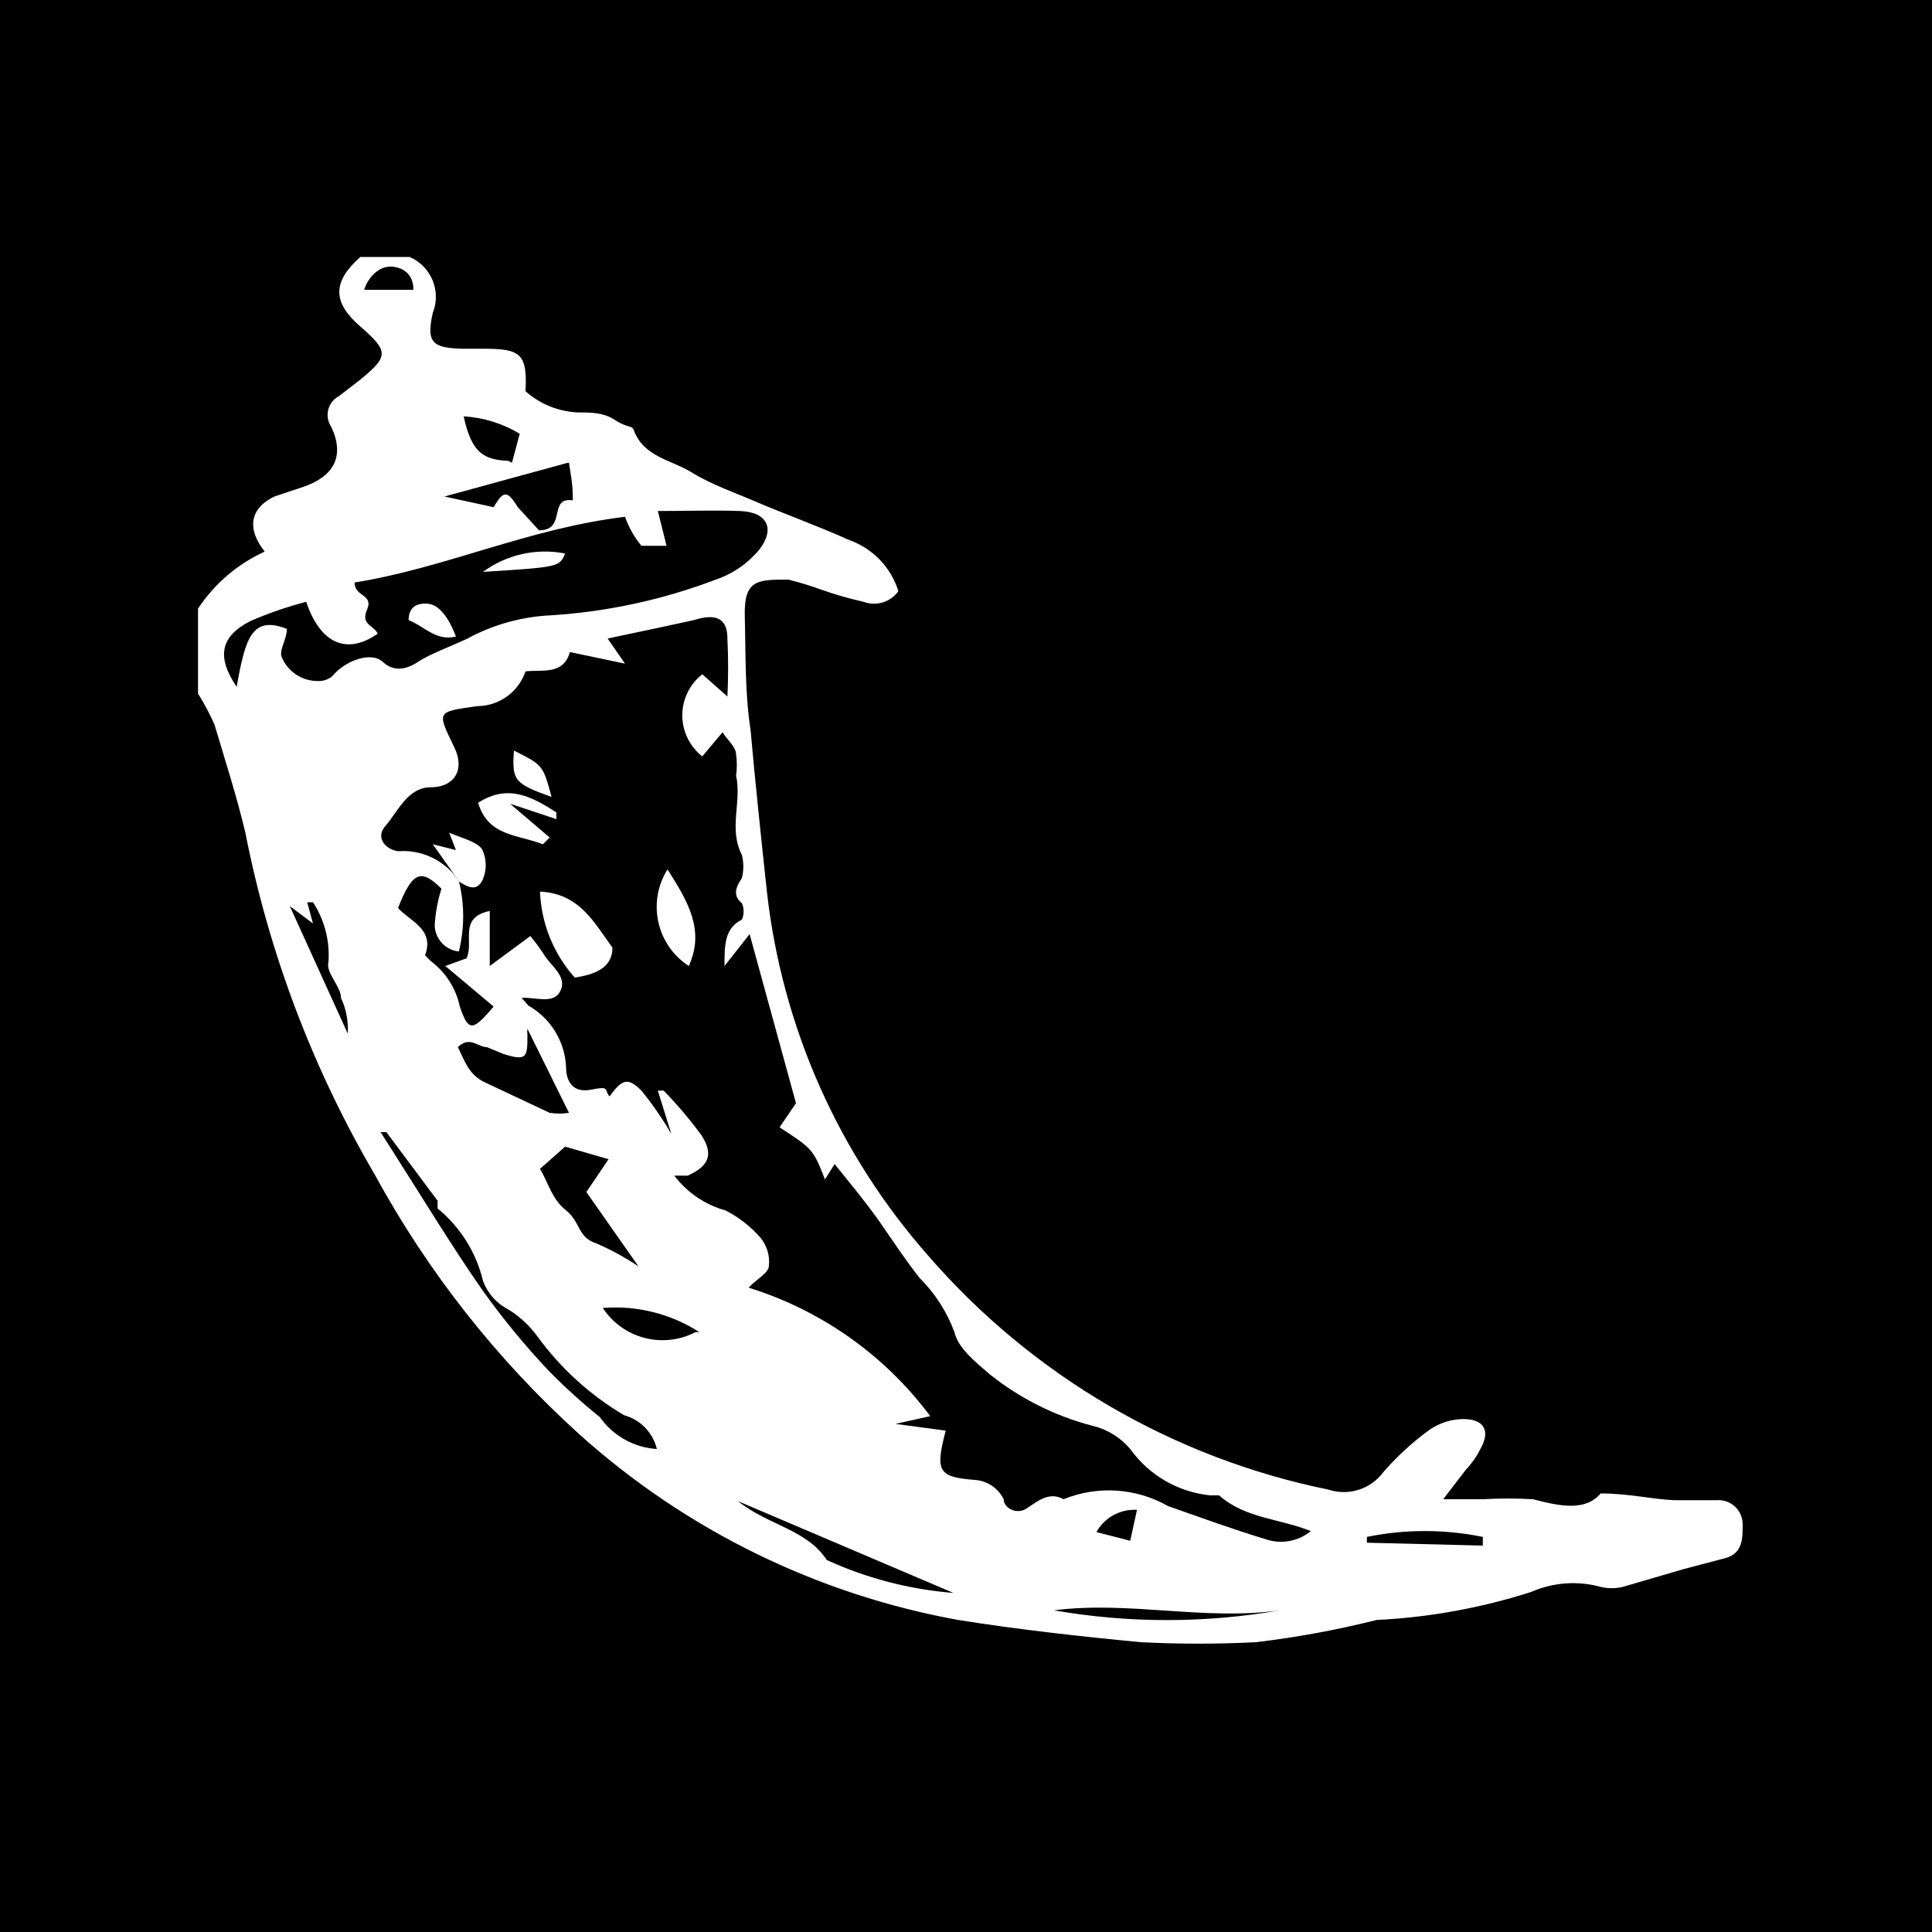
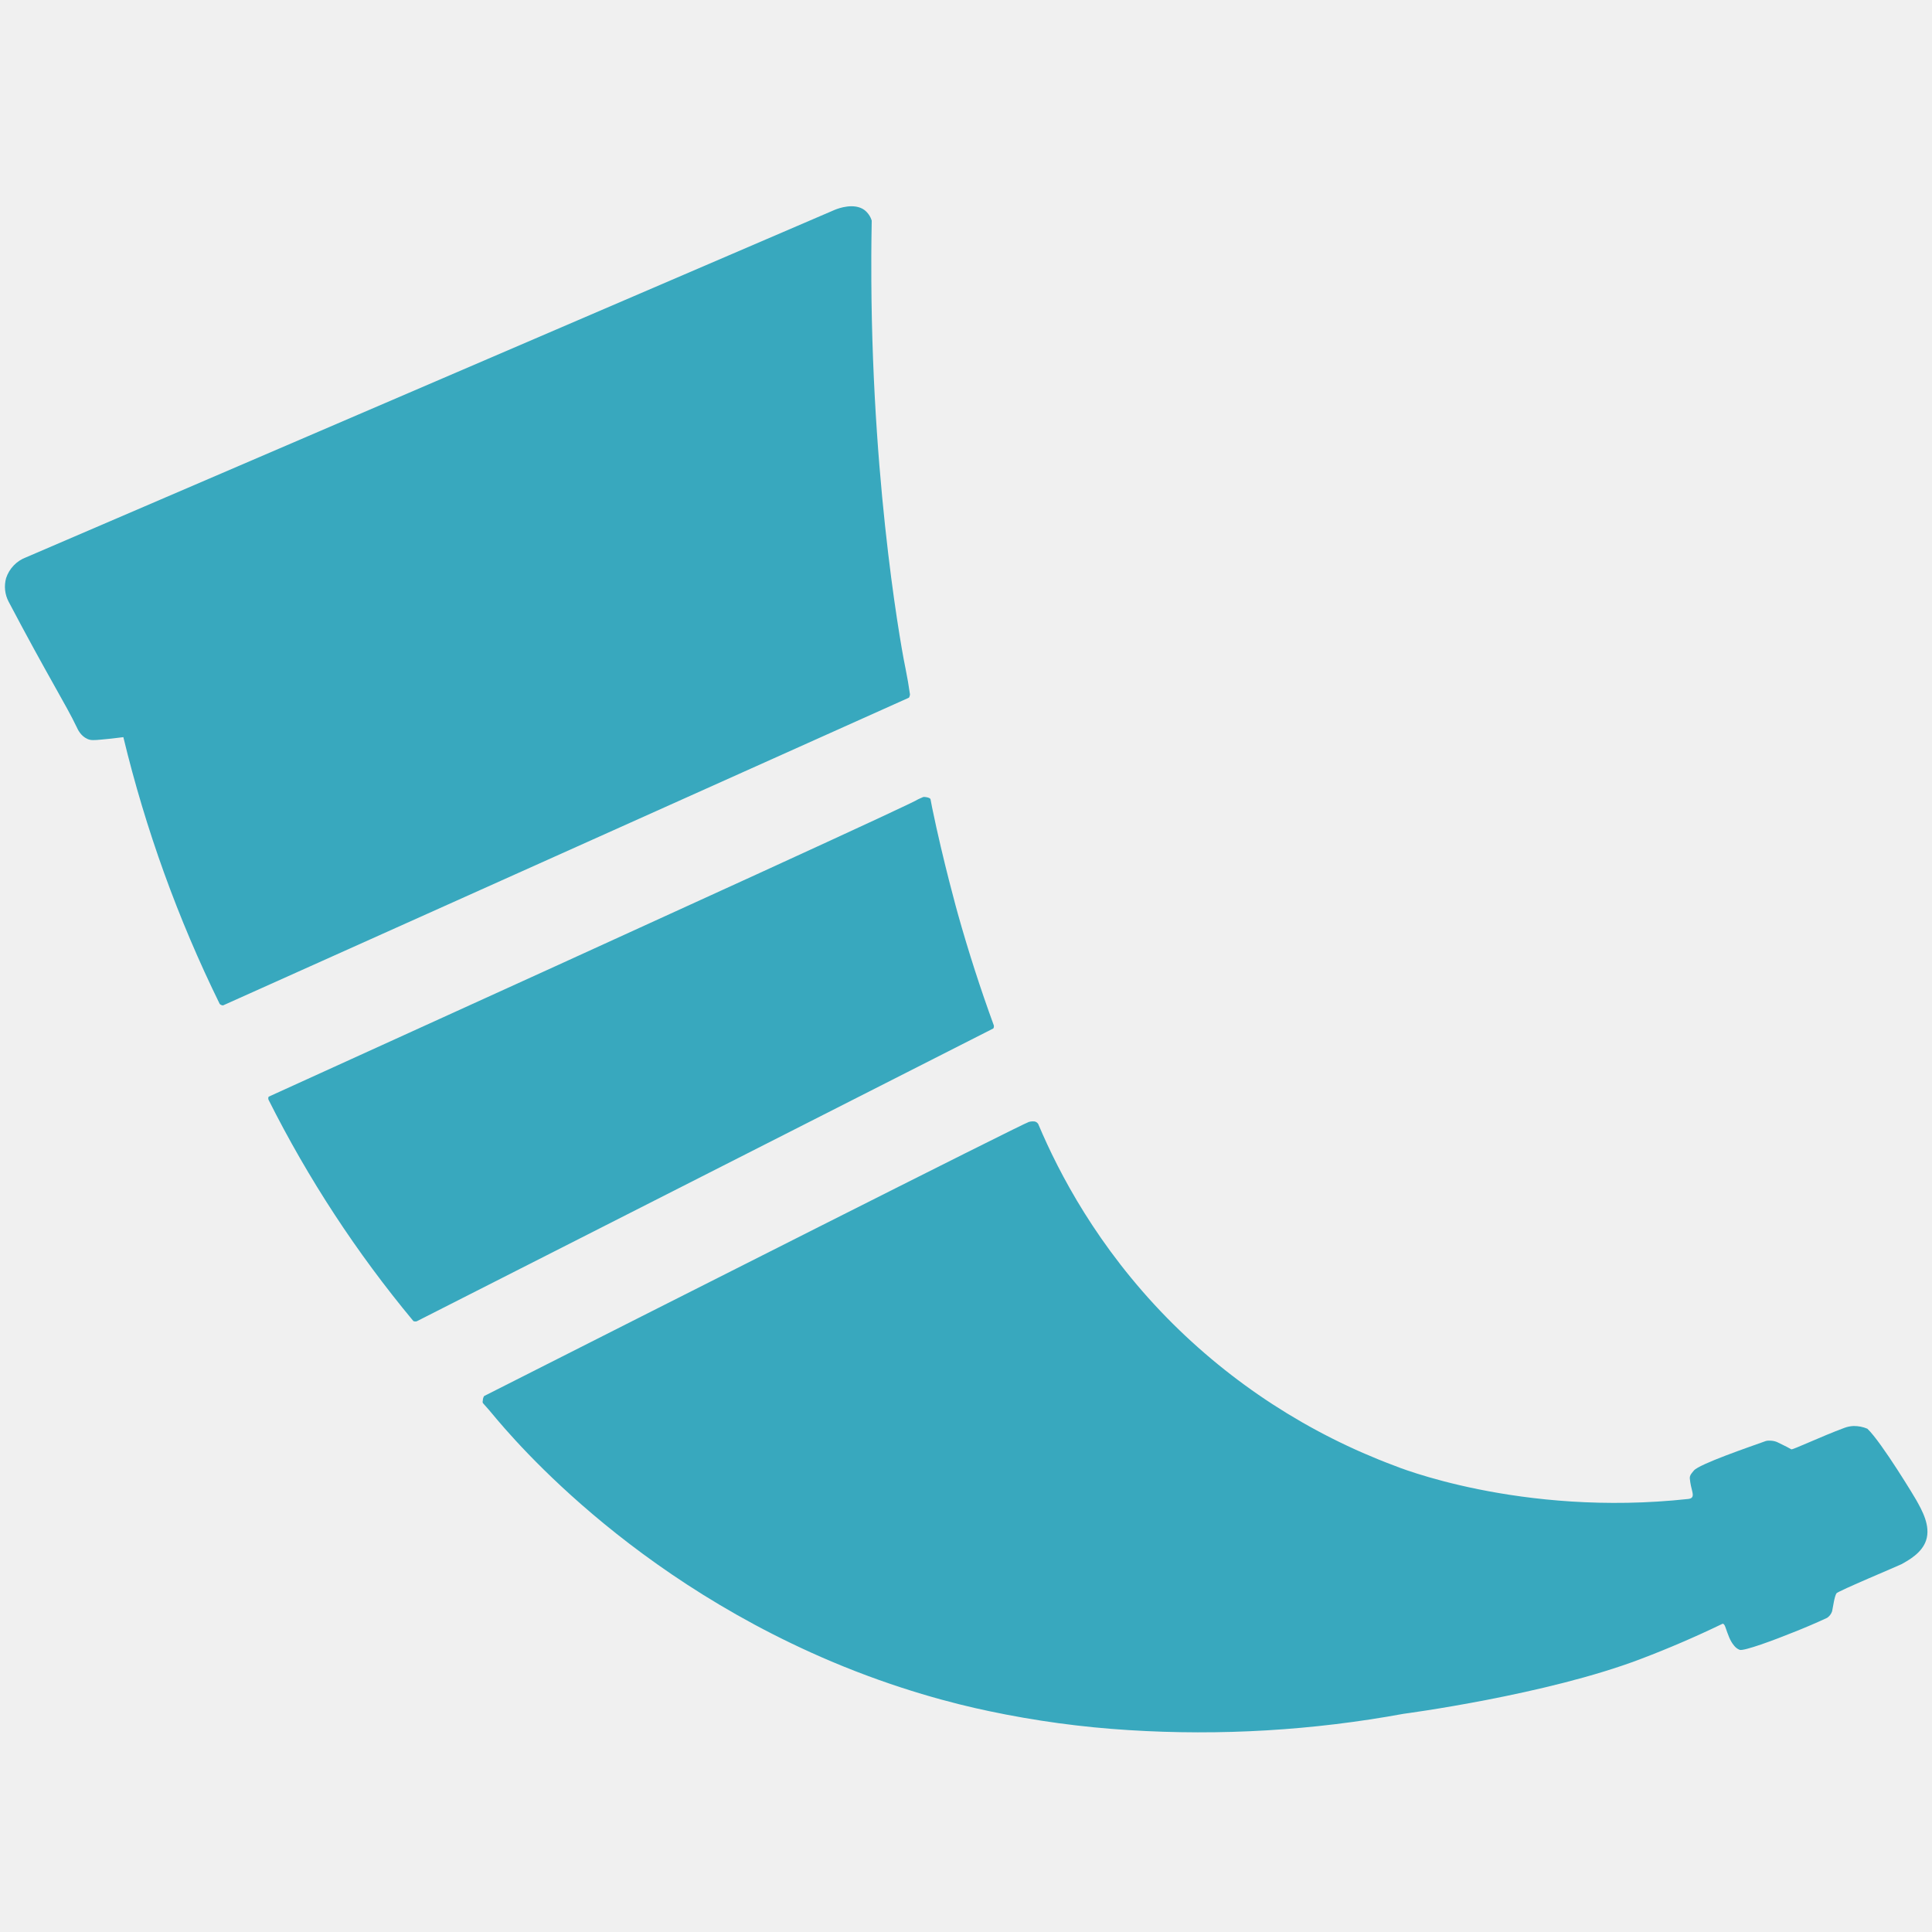
- <svg xmlns="http://www.w3.org/2000/svg" viewBox="0 0 20 20">
-   <defs>
-     <style>.a{fill:#fff}</style>
+ <svg xmlns="http://www.w3.org/2000/svg" viewBox="0 0 20 20" version="1.1" id="svg1362">
+   <defs id="defs1354">
+     <style id="style1352">.a{fill:#fff}</style>
  </defs>
-   <path d="M0 0h20v20H0z" />
-   <path class="a" d="M4.24 2.66a.45.45 0 01.24.58c-.07.31 0 .36.3.37H5c.39 0 .46.05.44.44a.87.87 0 00.56.22c.12 0 .25 0 .37.08s.17.05.19.1c.1.28.39.31.6.44s.45.21.68.31.64.25.95.39a.82.82 0 01.51.53.31.31 0 01-.36.11 3.81 3.81 0 01-.45-.13 3.18 3.18 0 00-.33-.1c-.32 0-.46 0-.45.38s0 .79.06 1.18c.05.56.11 1.12.17 1.68A6.85 6.85 0 009.61 13a7.45 7.45 0 004.14 2.42.51.51 0 00.57-.18 2.85 2.85 0 01.48-.44.63.63 0 01.35-.11c.21 0 .28.12.18.3a.94.94 0 01-.16.23l-.23.3h.41a4.57 4.57 0 01.52 0c.27.07.54.13.7-.06.29 0 .53.06.76.07h.44a.25.25 0 01.27.25c0 .15 0 .3-.18.35l-.42.11-.65.19a.53.53 0 01-.21 0 1.08 1.08 0 00-.73.05 6.26 6.26 0 01-1.6.29A9.87 9.87 0 0113 17a11.73 11.73 0 01-1.19 0c-.63-.06-1.26-.13-1.89-.23A8 8 0 016 14.85a10.21 10.21 0 01-2.12-2.69 11.32 11.32 0 01-1.34-3.54c-.09-.38-.21-.75-.32-1.12a2.48 2.48 0 00-.17-.32V6.3a1.65 1.65 0 01.69-.59c-.19-.24-.15-.45.1-.57l.3-.1c.32-.11.43-.32.29-.62a.22.22 0 01.08-.32l.22-.17c.29-.24.3-.29 0-.55s-.28-.47 0-.72zm.51 6.46a1.51 1.51 0 010 .73.28.28 0 01-.25-.27 1.54 1.54 0 01.07-.38c-.21-.21-.3-.18-.45.2.13.14.38.22.28.49l.06.06a.79.79 0 01.3.47c.09.26.13.26.35 0l-.5-.42.22-.08c.08-.17-.09-.42.24-.49V10l.42-.31a2 2 0 01.16.22c.08.11.22.21.15.35s-.26.06-.4.07l.07.08a.77.77 0 01.39.64c0 .13.06.27.26.23s.13 0 .19.07c.13-.18.19-.2.33-.06a3.41 3.41 0 01.31.45l-.14-.45h.06a4.31 4.31 0 01.39.46c.13.2.08.32-.14.42h-.14a1 1 0 00.53.36 1.21 1.21 0 01.36.28.39.39 0 01.09.29c0 .08-.13.14-.21.23a3.72 3.72 0 011.88 1.33l-.36.08.52.07c-.11.42-.08.48.3.51a.36.36 0 01.3.2c0 .09.13.16.23.1s.23-.19.39-.1a1.24 1.24 0 011.08.07c.34.12.67.24 1 .34a.49.49 0 00.48-.08c-.32-.13-.68-.13-.95-.37h-.09a1.16 1.16 0 01-.83-.48.73.73 0 00-.39-.24 2.86 2.86 0 01-1.06-.53c-.15-.13-.33-.27-.37-.44a1.54 1.54 0 00-.36-.56c-.15-.19-.28-.39-.42-.59s-.3-.39-.46-.59l-.1.16c-.12-.31-.13-.32-.47-.54l.17-.25-.48-1.75-.26.33c0-.22 0-.39.18-.48a.21.21 0 000-.17c-.1-.08-.06-.17 0-.26a.49.49 0 000-.24c-.14-.27 0-.55-.06-.82a.81.81 0 000-.22c0-.08-.1-.16-.14-.23l-.21.25a.54.54 0 010-.85l.26.23a6 6 0 000-.6c0-.22-.13-.26-.35-.19l-.37.08-.52.11.18.26-.57-.12c-.07.24-.28.18-.46.2a.53.53 0 01-.5.36c-.42.06-.42.05-.24.42.12.24 0 .42-.24.42s-.34.25-.47.4.06.28.17.26a.69.69 0 01.59.31zM3.17 6.23a3.93 3.93 0 00-.58.2c-.31.16-.35.37-.14.68.09-.51.16-.74.52-.6 0 .11-.09.23-.05.3a.4.4 0 00.37.24.22.22 0 00.15-.05c.13-.16.4-.26.52-.15s.25.08.37 0 .34-.16.51-.24a2 2 0 01.86-.24A5.84 5.84 0 007.41 6a1 1 0 00.45-.31c.17-.22.08-.39-.2-.4s-.57 0-.85 0l.09.36h-.26a1 1 0 01-.17-.3c-1 .12-1.86.53-2.8.68 0 .15.2.12.13.28s.07.16.11.25c-.33.23-.6.09-.74-.33zM4 11.72h-.06l.14.22c.3.47.59.95.91 1.41a7.9 7.9 0 00.69.84 6 6 0 00.53.48.78.78 0 00.59.33.48.48 0 00-.34-.35 3 3 0 01-.9-.82 1.07 1.07 0 00-.29-.27.55.55 0 01-.27-.3 1.38 1.38 0 00-.47-.75v-.08zm1.59.38c.09.15.12.31.27.43s.12.28.31.34a2.7 2.7 0 01.44.24l-.54-.77.23-.34-.45-.13zm-.13-1.45a.21.21 0 000 .06c0 .23 0 .28-.25.2l-.17-.07c-.09 0-.18-.12-.3 0 .07.14.11.28.27.36l.68.32a.65.65 0 00.2 0zm.42-5.86l-1.28.35.51.11c.1-.17.14-.18.25 0l.22.24c.29 0 .09-.35.35-.31 0-.18-.02-.25-.04-.39zm1.76 10.75c.31.25.71.29.92.61a3.9 3.9 0 001.31.34zm3.27 1.13a6.82 6.82 0 002.34 0c-.78.11-1.56-.1-2.34 0zM3.24 9.56L3 9.38l.6 1.32a.77.77 0 00-.07-.37c0-.12-.16-.26-.13-.37a1 1 0 00-.16-.62h-.06zm4 4.23a1.61 1.61 0 00-1-.25.74.74 0 00.96.25zm-1.94-9l.08-.3a1.27 1.27 0 00-.58-.18c.08.37.2.45.46.46zM15.35 16v-.09a3 3 0 00-1.2 0v.06zM3.77 3h.51c0-.17-.12-.24-.24-.24s-.23.11-.27.24zm8 12.63a.45.45 0 00-.42.23l.35.09z" />
-   <path class="a" d="M6.34 9.81c0 .22-.2.28-.39.31a1.42 1.42 0 01-.36-.89c.41.02.56.32.75.58zM6.91 9c.21.33.39.63.22 1a.73.73 0 01-.22-1zm-1.29-.26c-.25-.1-.57-.08-.67-.43.31-.2.56-.06.81.1v.07l-.48-.16.41.35zm-.87.38l-.27-.38.24.06-.07-.18c.14.06.28.09.34.17A.38.38 0 015 9.1c-.07.16-.19.06-.29 0zm.96-.87c-.39-.14-.41-.17-.39-.48.3.15.3.15.39.48zM4.23 6.42c0-.14.09-.18.2-.17s.21.13.29.34c-.21.05-.33-.11-.49-.17zm.77-.5a1.08 1.08 0 01.85-.19c-.06.14-.06.14-.85.19z" />
+   <path d="m 5.011,14.452 c 1.794,-0.908 5.573,-2.819 5.64,-2.838 0.028,-0.008 0.054,-0.005 0.054,-0.005 a 0.053,0.053 0 0 1 0.047,0.037 c 0.211,0.498 0.607,1.26 1.331,1.999 a 6.474,6.474 0 0 0 2.353,1.528 c 0.004,0.002 1.299,0.534 3.043,0.344 0.018,-0.003 0.03,-0.007 0.037,-0.017 0.023,-0.03 -0.012,-0.08 -0.023,-0.193 -0.004,-0.038 0.026,-0.063 0.041,-0.083 0.052,-0.067 0.58,-0.247 0.744,-0.306 0.023,-0.008 0.083,-0.007 0.122,0.012 0.062,0.029 0.139,0.069 0.143,0.073 0.007,0.011 0.312,-0.134 0.548,-0.221 a 0.304,0.304 0 0 1 0.097,-0.02 0.357,0.357 0 0 1 0.143,0.028 c 0.147,0.139 0.503,0.731 0.504,0.735 0.062,0.11 0.153,0.271 0.104,0.42 -0.043,0.131 -0.18,0.206 -0.256,0.248 -0.021,0.012 -0.657,0.278 -0.672,0.301 -0.022,0.036 -0.033,0.128 -0.045,0.186 a 0.133,0.133 0 0 1 -0.052,0.068 6.427,6.427 0 0 1 -0.348,0.149 c -0.197,0.08 -0.516,0.198 -0.557,0.182 -0.046,-0.017 -0.073,-0.063 -0.085,-0.082 -0.033,-0.053 -0.06,-0.154 -0.071,-0.172 -0.007,-0.012 -0.015,-0.018 -0.021,-0.016 a 10.554,10.554 0 0 1 -0.848,0.365 c -0.979,0.373 -2.453,0.567 -2.453,0.567 a 11.693,11.693 0 0 1 -2.847,0.169 9.945,9.945 0 0 1 -1.443,-0.196 C 9.876,17.638 9.288,17.487 8.608,17.2 6.349,16.244 5.15,14.695 5.063,14.597 l -0.062,-0.07 c -0.009,-0.011 -0.003,-0.028 -0.003,-0.028 0,-0.022 0.008,-0.038 0.013,-0.046 z M 2.78,11.385 a 11.975,11.975 0 0 0 1.498,2.289 c 0.004,0.006 0.03,0.008 0.038,0.003 l 5.966,-3.03 c 0.005,-0.003 0.009,-0.024 0.006,-0.032 A 15.814,15.814 0 0 1 9.916,9.461 c 0,0 -0.153,-0.546 -0.267,-1.102 L 9.633,8.275 c -0.004,-0.022 -0.07,-0.027 -0.074,-0.025 -0.029,0.013 -0.054,0.023 -0.056,0.025 -0.039,0.033 -2.163,1.006 -6.72,3.077 -0.006,0.002 -0.008,0.025 -0.003,0.033 z M 8.946,2.172 c -0.104,-0.073 -0.261,-0.018 -0.304,0 L 0.271,5.769 A 0.345,0.345 0 0 0 0.063,5.985 0.333,0.333 0 0 0 0.089,6.228 c 0.403,0.766 0.598,1.073 0.705,1.299 0.011,0.024 0.041,0.091 0.11,0.122 0.036,0.017 0.069,0.014 0.147,0.007 0.062,-0.006 0.138,-0.013 0.226,-0.025 a 13.396,13.396 0 0 0 0.997,2.761 c 0.004,0.008 0.029,0.019 0.037,0.015 L 9.408,7.223 c 0.005,-0.002 0.012,-0.025 0.012,-0.035 A 4.381,4.381 0 0 0 9.375,6.926 C 9.354,6.835 9.032,5.163 9.02,2.9 9.019,2.77 9.019,2.554 9.024,2.284 A 0.22,0.22 0 0 0 8.946,2.172 Z" id="path185" style="display:inline;fill:#38a8be;fill-opacity:1;stroke-width:0.829" />
</svg>
